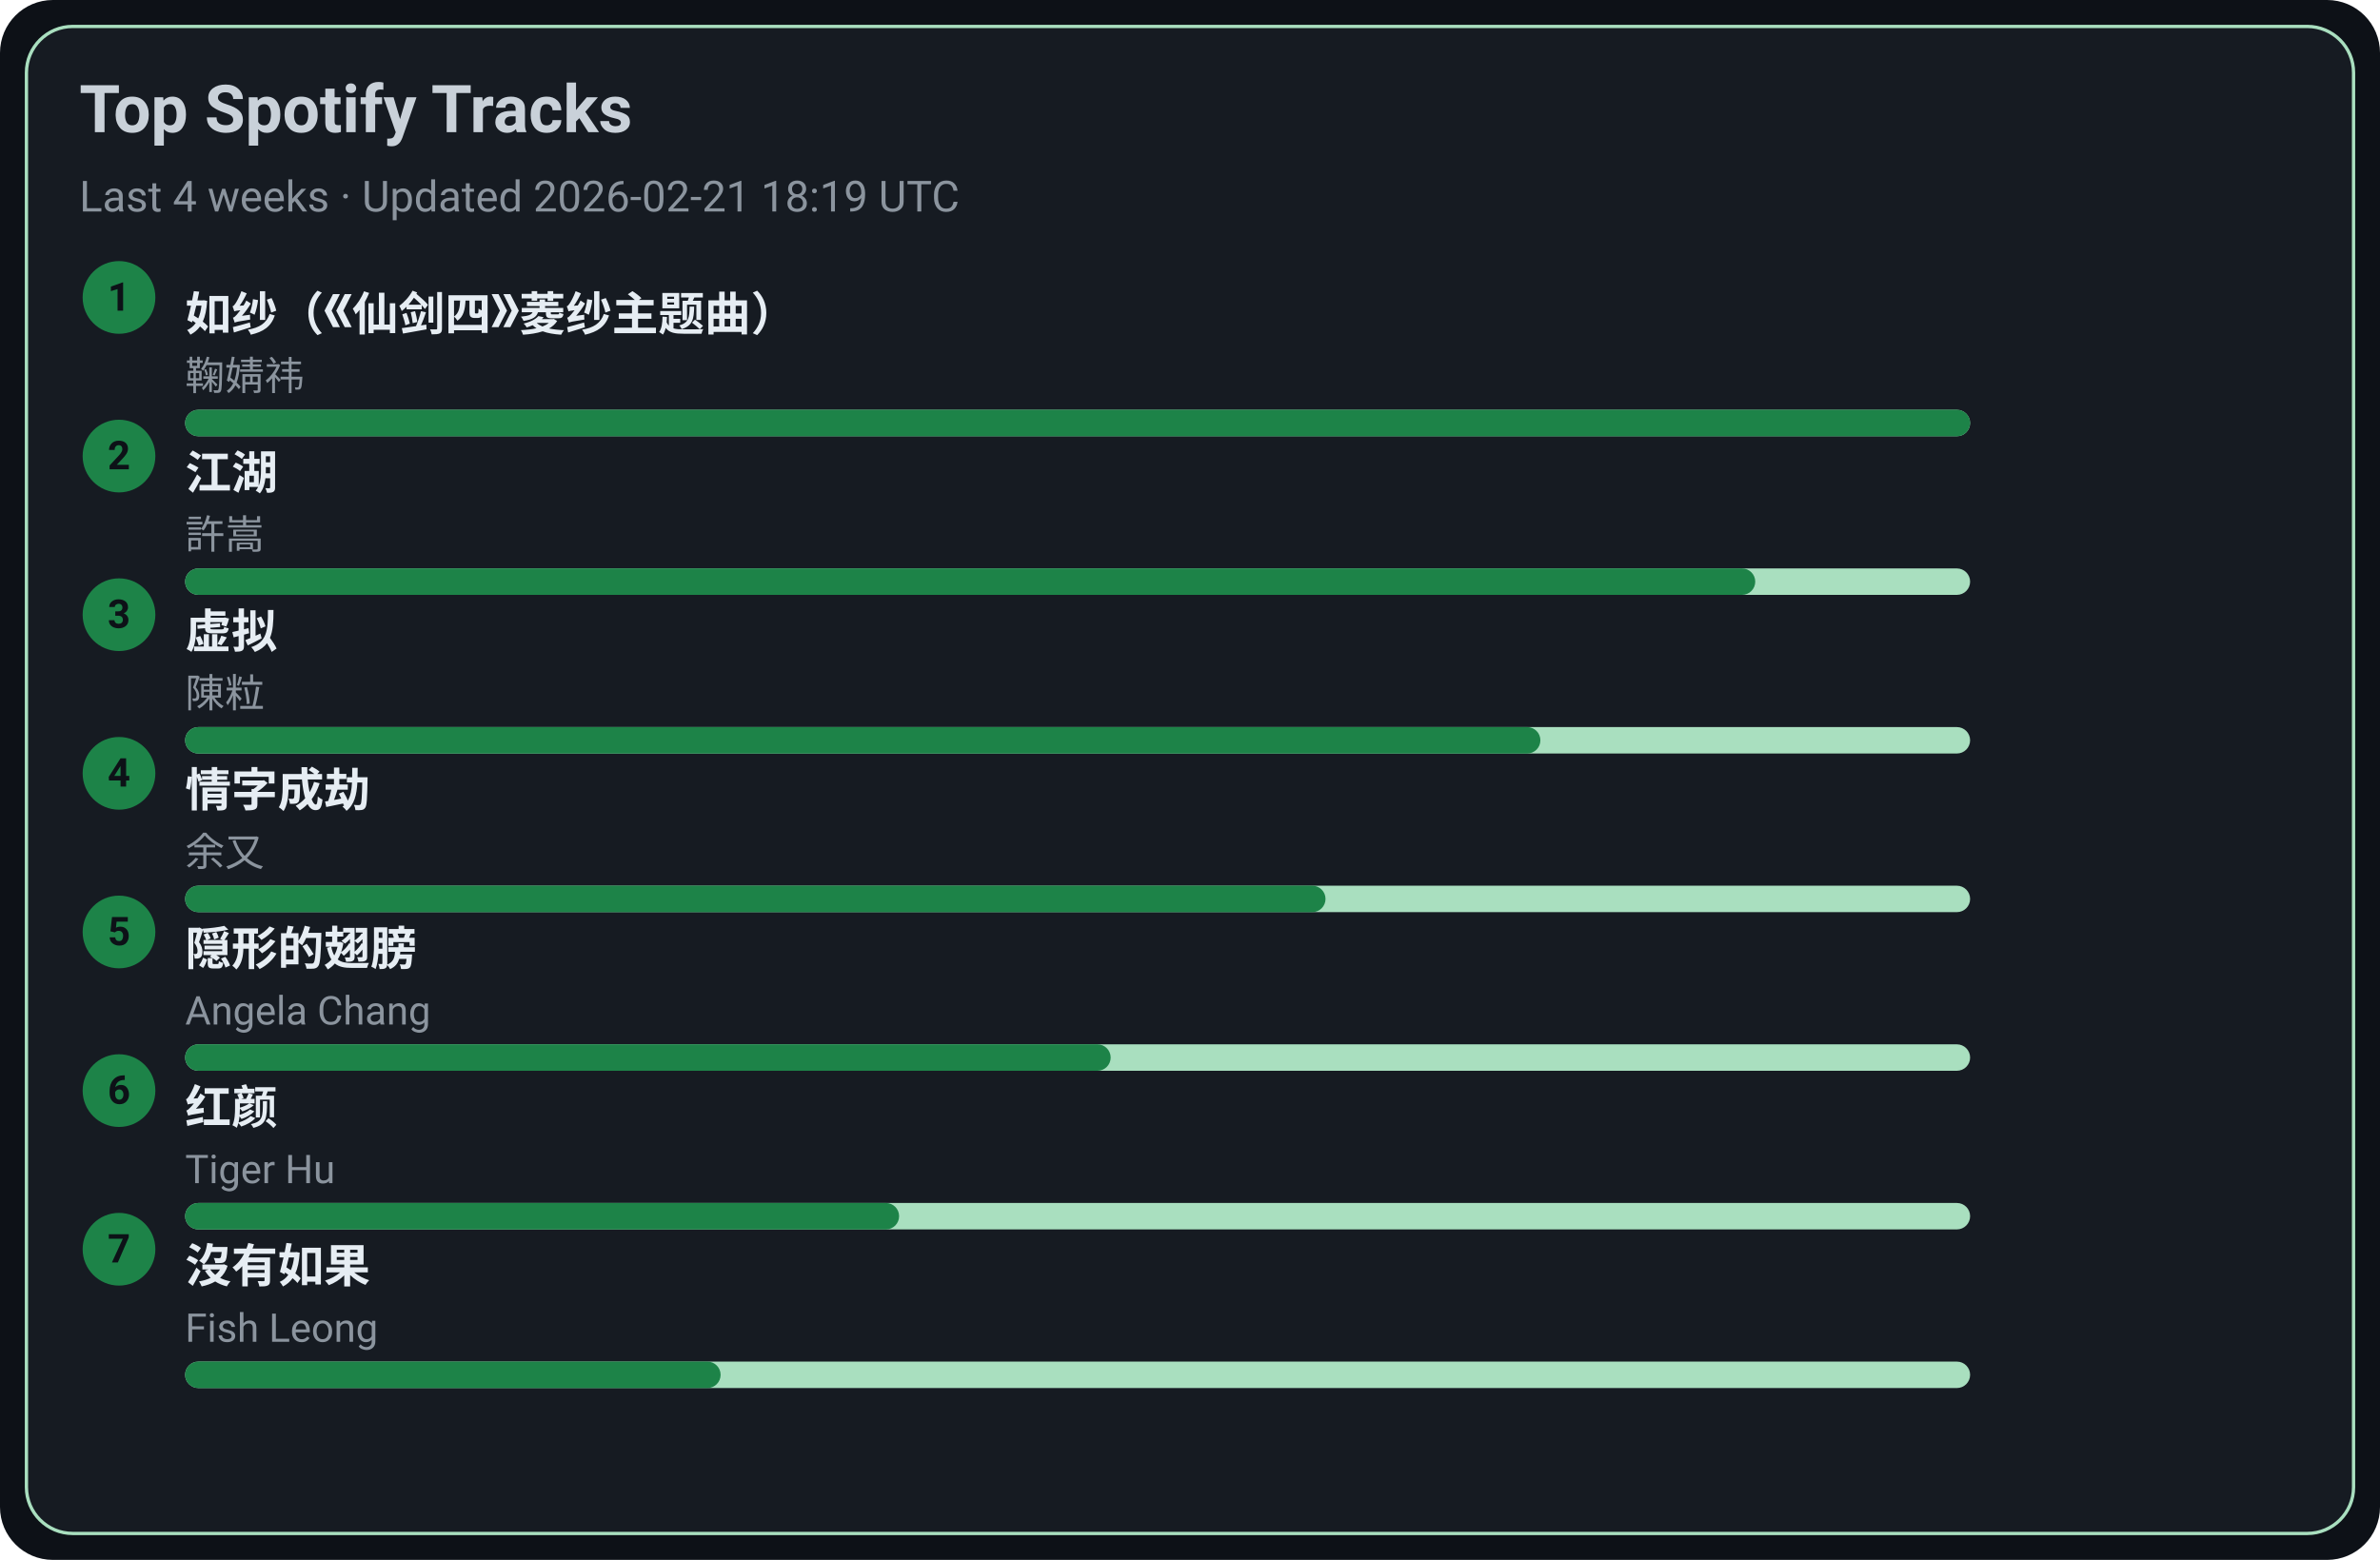
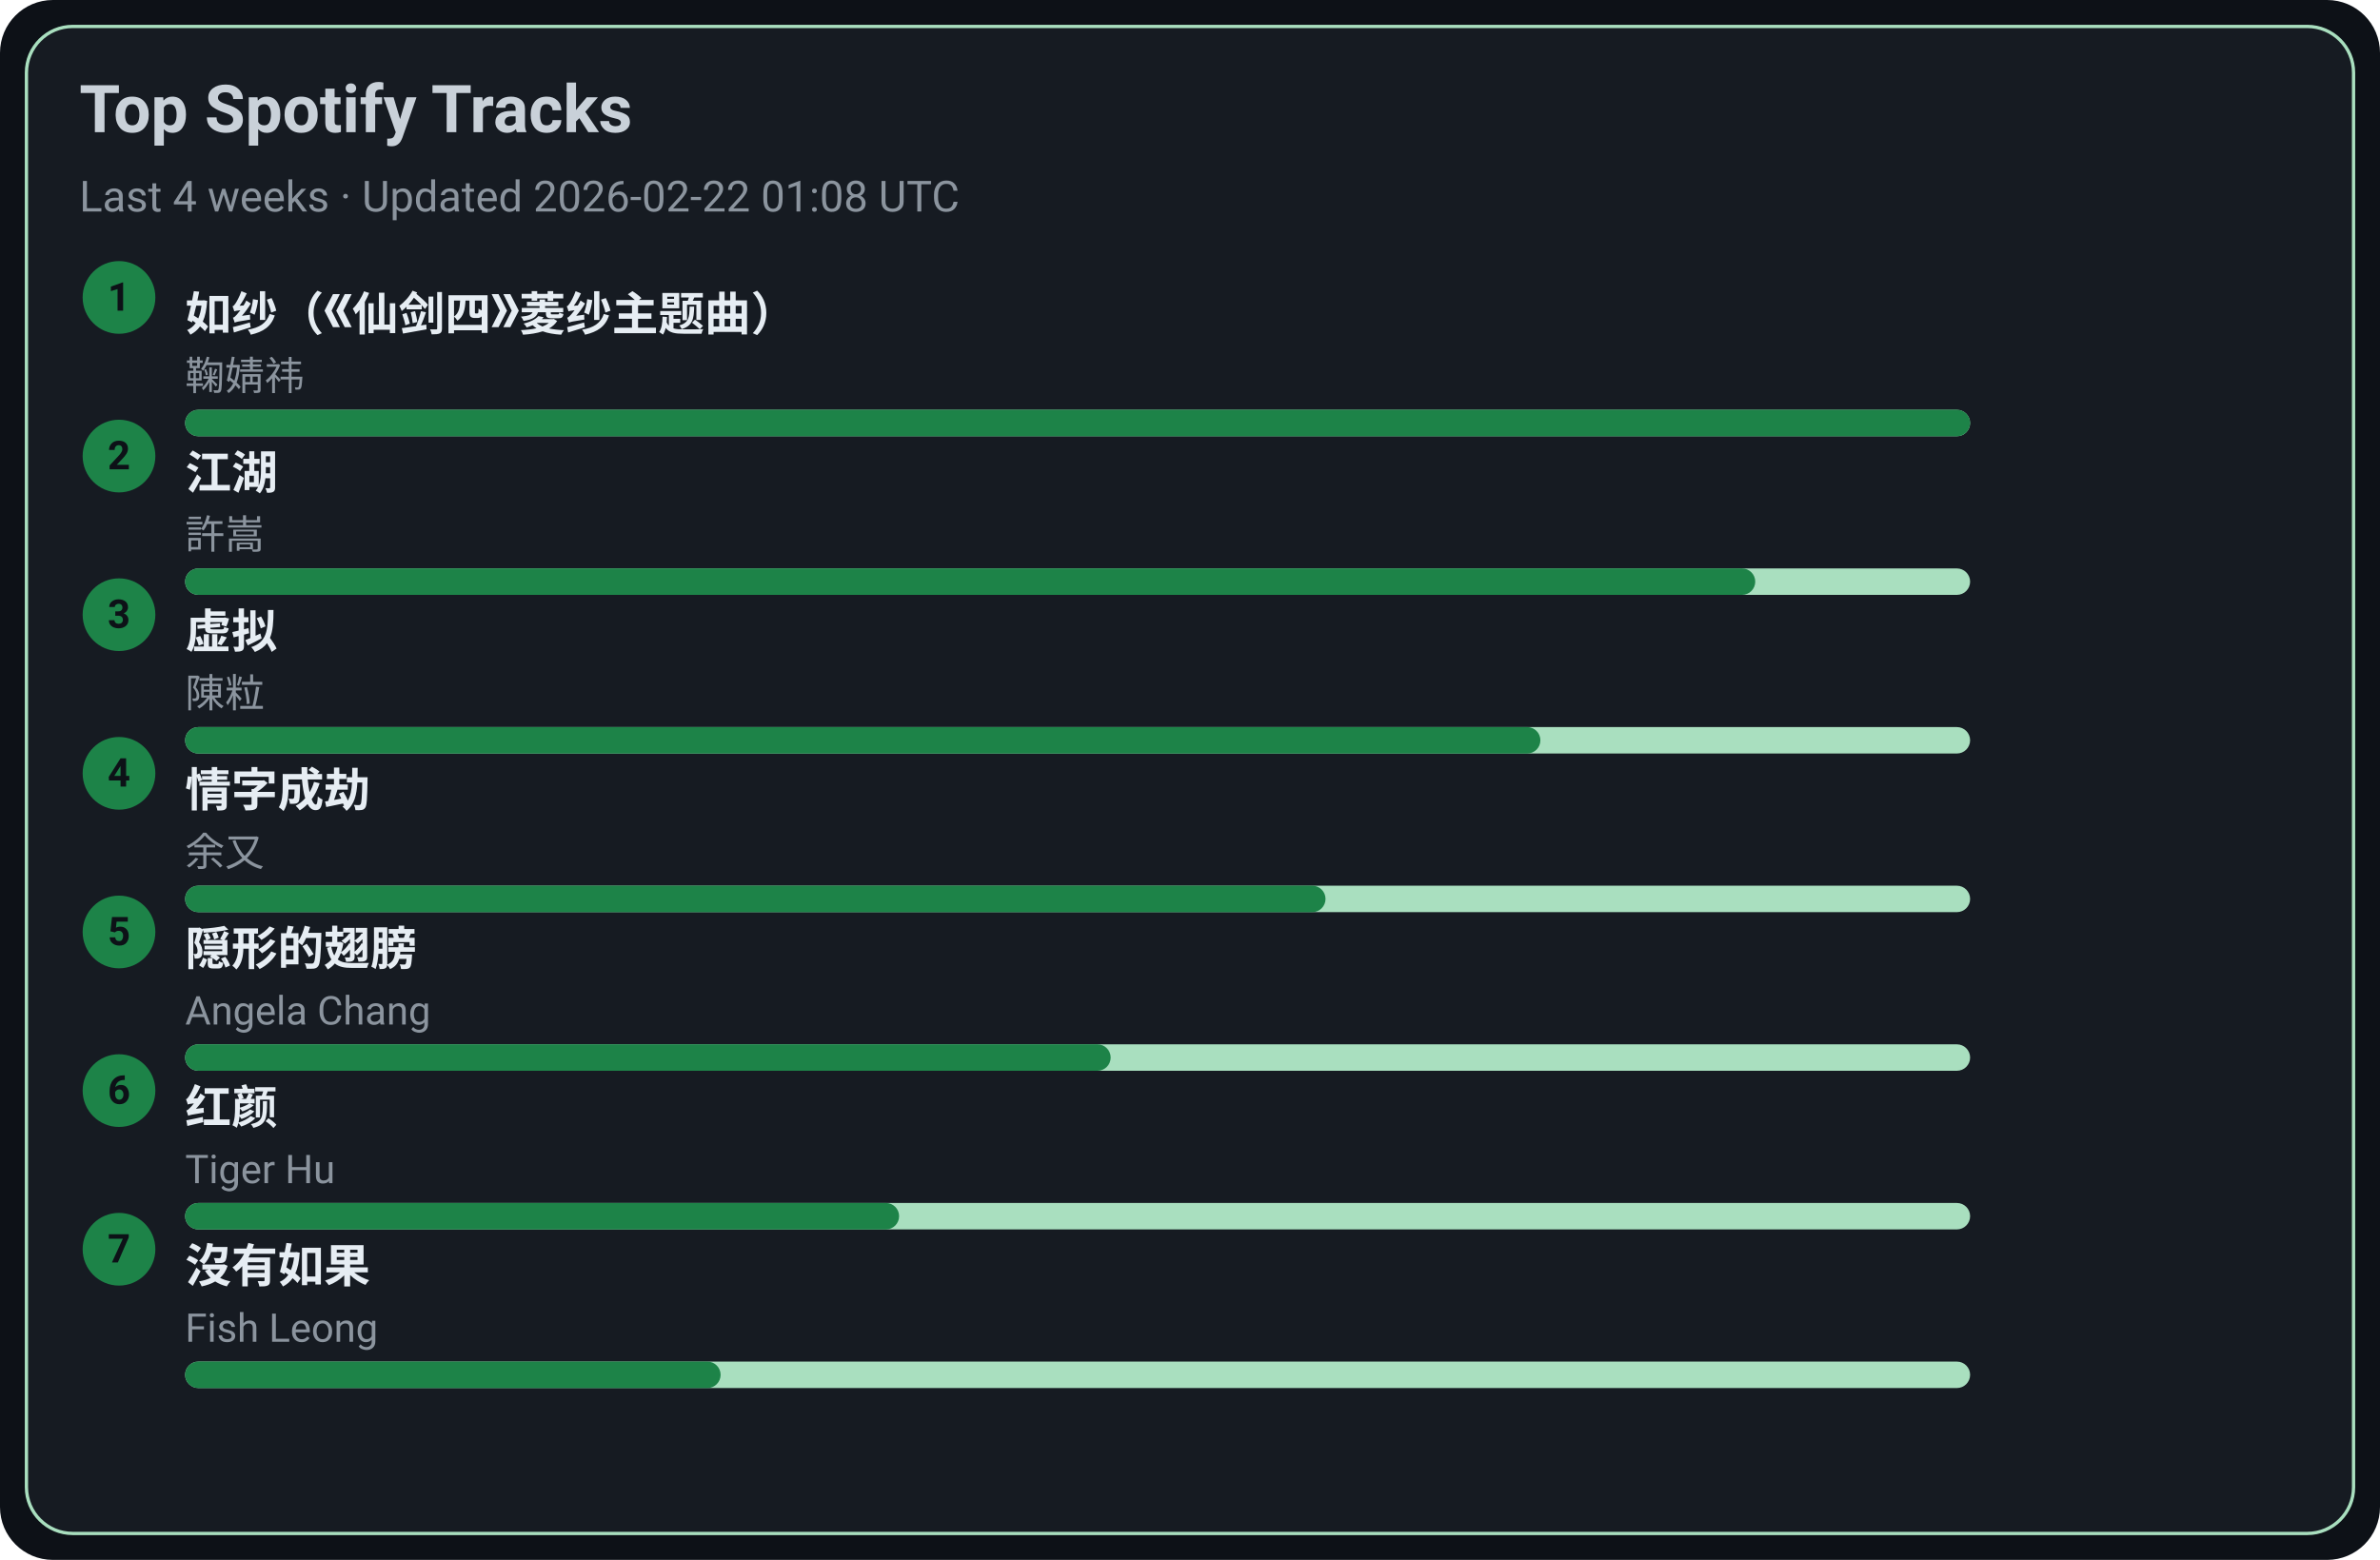
<svg xmlns="http://www.w3.org/2000/svg" width="720" height="472" viewBox="0 0 720 472">
  <style>text{font-family:-apple-system,BlinkMacSystemFont,Segoe UI,Roboto,Ubuntu,Helvetica Neue,Arial,Noto Sans,sans-serif}</style>
  <rect width="720" height="472" rx="16" fill="#0d1117" />
  <rect x="8" y="8" width="704" height="456" rx="14" fill="#161b22" stroke="#A9DFBF" />
  <text x="24" y="40" font-size="20" fill="#c9d1d9" font-weight="600">Top Spotify Tracks</text>
-   <text x="24" y="64" font-size="13" fill="#8b949e">Last 4 weeks · Updated 2026-02-21 18:19 UTC</text>
+   <text x="24" y="64" font-size="13" fill="#8b949e">Last 4 weeks · Updated 2026-02-22 01:08 UTC</text>
  <circle cx="36" cy="90" r="11" fill="#1D8348" />
  <text x="36" y="94" text-anchor="middle" font-size="12" fill="#0d1117" font-weight="700">1</text>
  <a href="https://open.spotify.com/track/69FUNgvEVkNbHq43lgvdme" target="_blank" rel="noopener noreferrer">
    <text x="56" y="100" font-size="14" fill="#e6edf3" font-weight="600">如纱（《仙剑四》菱纱主题曲）</text>
  </a>
  <text x="56" y="118" font-size="12" fill="#8b949e">鞠婧祎</text>
  <rect x="56" y="124" width="540" height="8" rx="4" fill="#A9DFBF" />
  <rect x="56" y="124" width="540" height="8" rx="4" fill="#1D8348" />
  <circle cx="36" cy="138" r="11" fill="#1D8348" />
  <text x="36" y="142" text-anchor="middle" font-size="12" fill="#0d1117" font-weight="700">2</text>
  <a href="https://open.spotify.com/track/03PCdwqajii1xgp7WIozzC" target="_blank" rel="noopener noreferrer">
    <text x="56" y="148" font-size="14" fill="#e6edf3" font-weight="600">江湖</text>
  </a>
  <text x="56" y="166" font-size="12" fill="#8b949e">許嵩</text>
  <rect x="56" y="172" width="540" height="8" rx="4" fill="#A9DFBF" />
  <rect x="56" y="172" width="475" height="8" rx="4" fill="#1D8348" />
  <circle cx="36" cy="186" r="11" fill="#1D8348" />
  <text x="36" y="190" text-anchor="middle" font-size="12" fill="#0d1117" font-weight="700">3</text>
  <a href="https://open.spotify.com/track/5l9sg05BhpfsdLfRvjGsAf" target="_blank" rel="noopener noreferrer">
    <text x="56" y="196" font-size="14" fill="#e6edf3" font-weight="600">虚拟</text>
  </a>
  <text x="56" y="214" font-size="12" fill="#8b949e">陳粒</text>
  <rect x="56" y="220" width="540" height="8" rx="4" fill="#A9DFBF" />
  <rect x="56" y="220" width="410" height="8" rx="4" fill="#1D8348" />
  <circle cx="36" cy="234" r="11" fill="#1D8348" />
  <text x="36" y="238" text-anchor="middle" font-size="12" fill="#0d1117" font-weight="700">4</text>
  <a href="https://open.spotify.com/track/6PLof7Z5mvbp9im83J4m3m" target="_blank" rel="noopener noreferrer">
    <text x="56" y="244" font-size="14" fill="#e6edf3" font-weight="600">情字成劫</text>
  </a>
  <text x="56" y="262" font-size="12" fill="#8b949e">余又</text>
  <rect x="56" y="268" width="540" height="8" rx="4" fill="#A9DFBF" />
  <rect x="56" y="268" width="345" height="8" rx="4" fill="#1D8348" />
  <circle cx="36" cy="282" r="11" fill="#1D8348" />
  <text x="36" y="286" text-anchor="middle" font-size="12" fill="#0d1117" font-weight="700">5</text>
  <a href="https://open.spotify.com/track/6Tv5ukQ3xK8WHxJgWMM6vM" target="_blank" rel="noopener noreferrer">
    <text x="56" y="292" font-size="14" fill="#e6edf3" font-weight="600">隠形的翅膀</text>
  </a>
  <text x="56" y="310" font-size="12" fill="#8b949e">Angela Chang</text>
  <rect x="56" y="316" width="540" height="8" rx="4" fill="#A9DFBF" />
  <rect x="56" y="316" width="280" height="8" rx="4" fill="#1D8348" />
  <circle cx="36" cy="330" r="11" fill="#1D8348" />
  <text x="36" y="334" text-anchor="middle" font-size="12" fill="#0d1117" font-weight="700">6</text>
  <a href="https://open.spotify.com/track/6Q7OE4tvrUOIvIDY2EC5Im" target="_blank" rel="noopener noreferrer">
    <text x="56" y="340" font-size="14" fill="#e6edf3" font-weight="600">红颜</text>
  </a>
  <text x="56" y="358" font-size="12" fill="#8b949e">Tiger Hu</text>
  <rect x="56" y="364" width="540" height="8" rx="4" fill="#A9DFBF" />
  <rect x="56" y="364" width="216" height="8" rx="4" fill="#1D8348" />
  <circle cx="36" cy="378" r="11" fill="#1D8348" />
  <text x="36" y="382" text-anchor="middle" font-size="12" fill="#0d1117" font-weight="700">7</text>
  <a href="https://open.spotify.com/track/1G9MmoUjo5nC5lB7paaG0l" target="_blank" rel="noopener noreferrer">
    <text x="56" y="388" font-size="14" fill="#e6edf3" font-weight="600">沒有如果</text>
  </a>
  <text x="56" y="406" font-size="12" fill="#8b949e">Fish Leong</text>
  <rect x="56" y="412" width="540" height="8" rx="4" fill="#A9DFBF" />
  <rect x="56" y="412" width="162" height="8" rx="4" fill="#1D8348" />
</svg>
